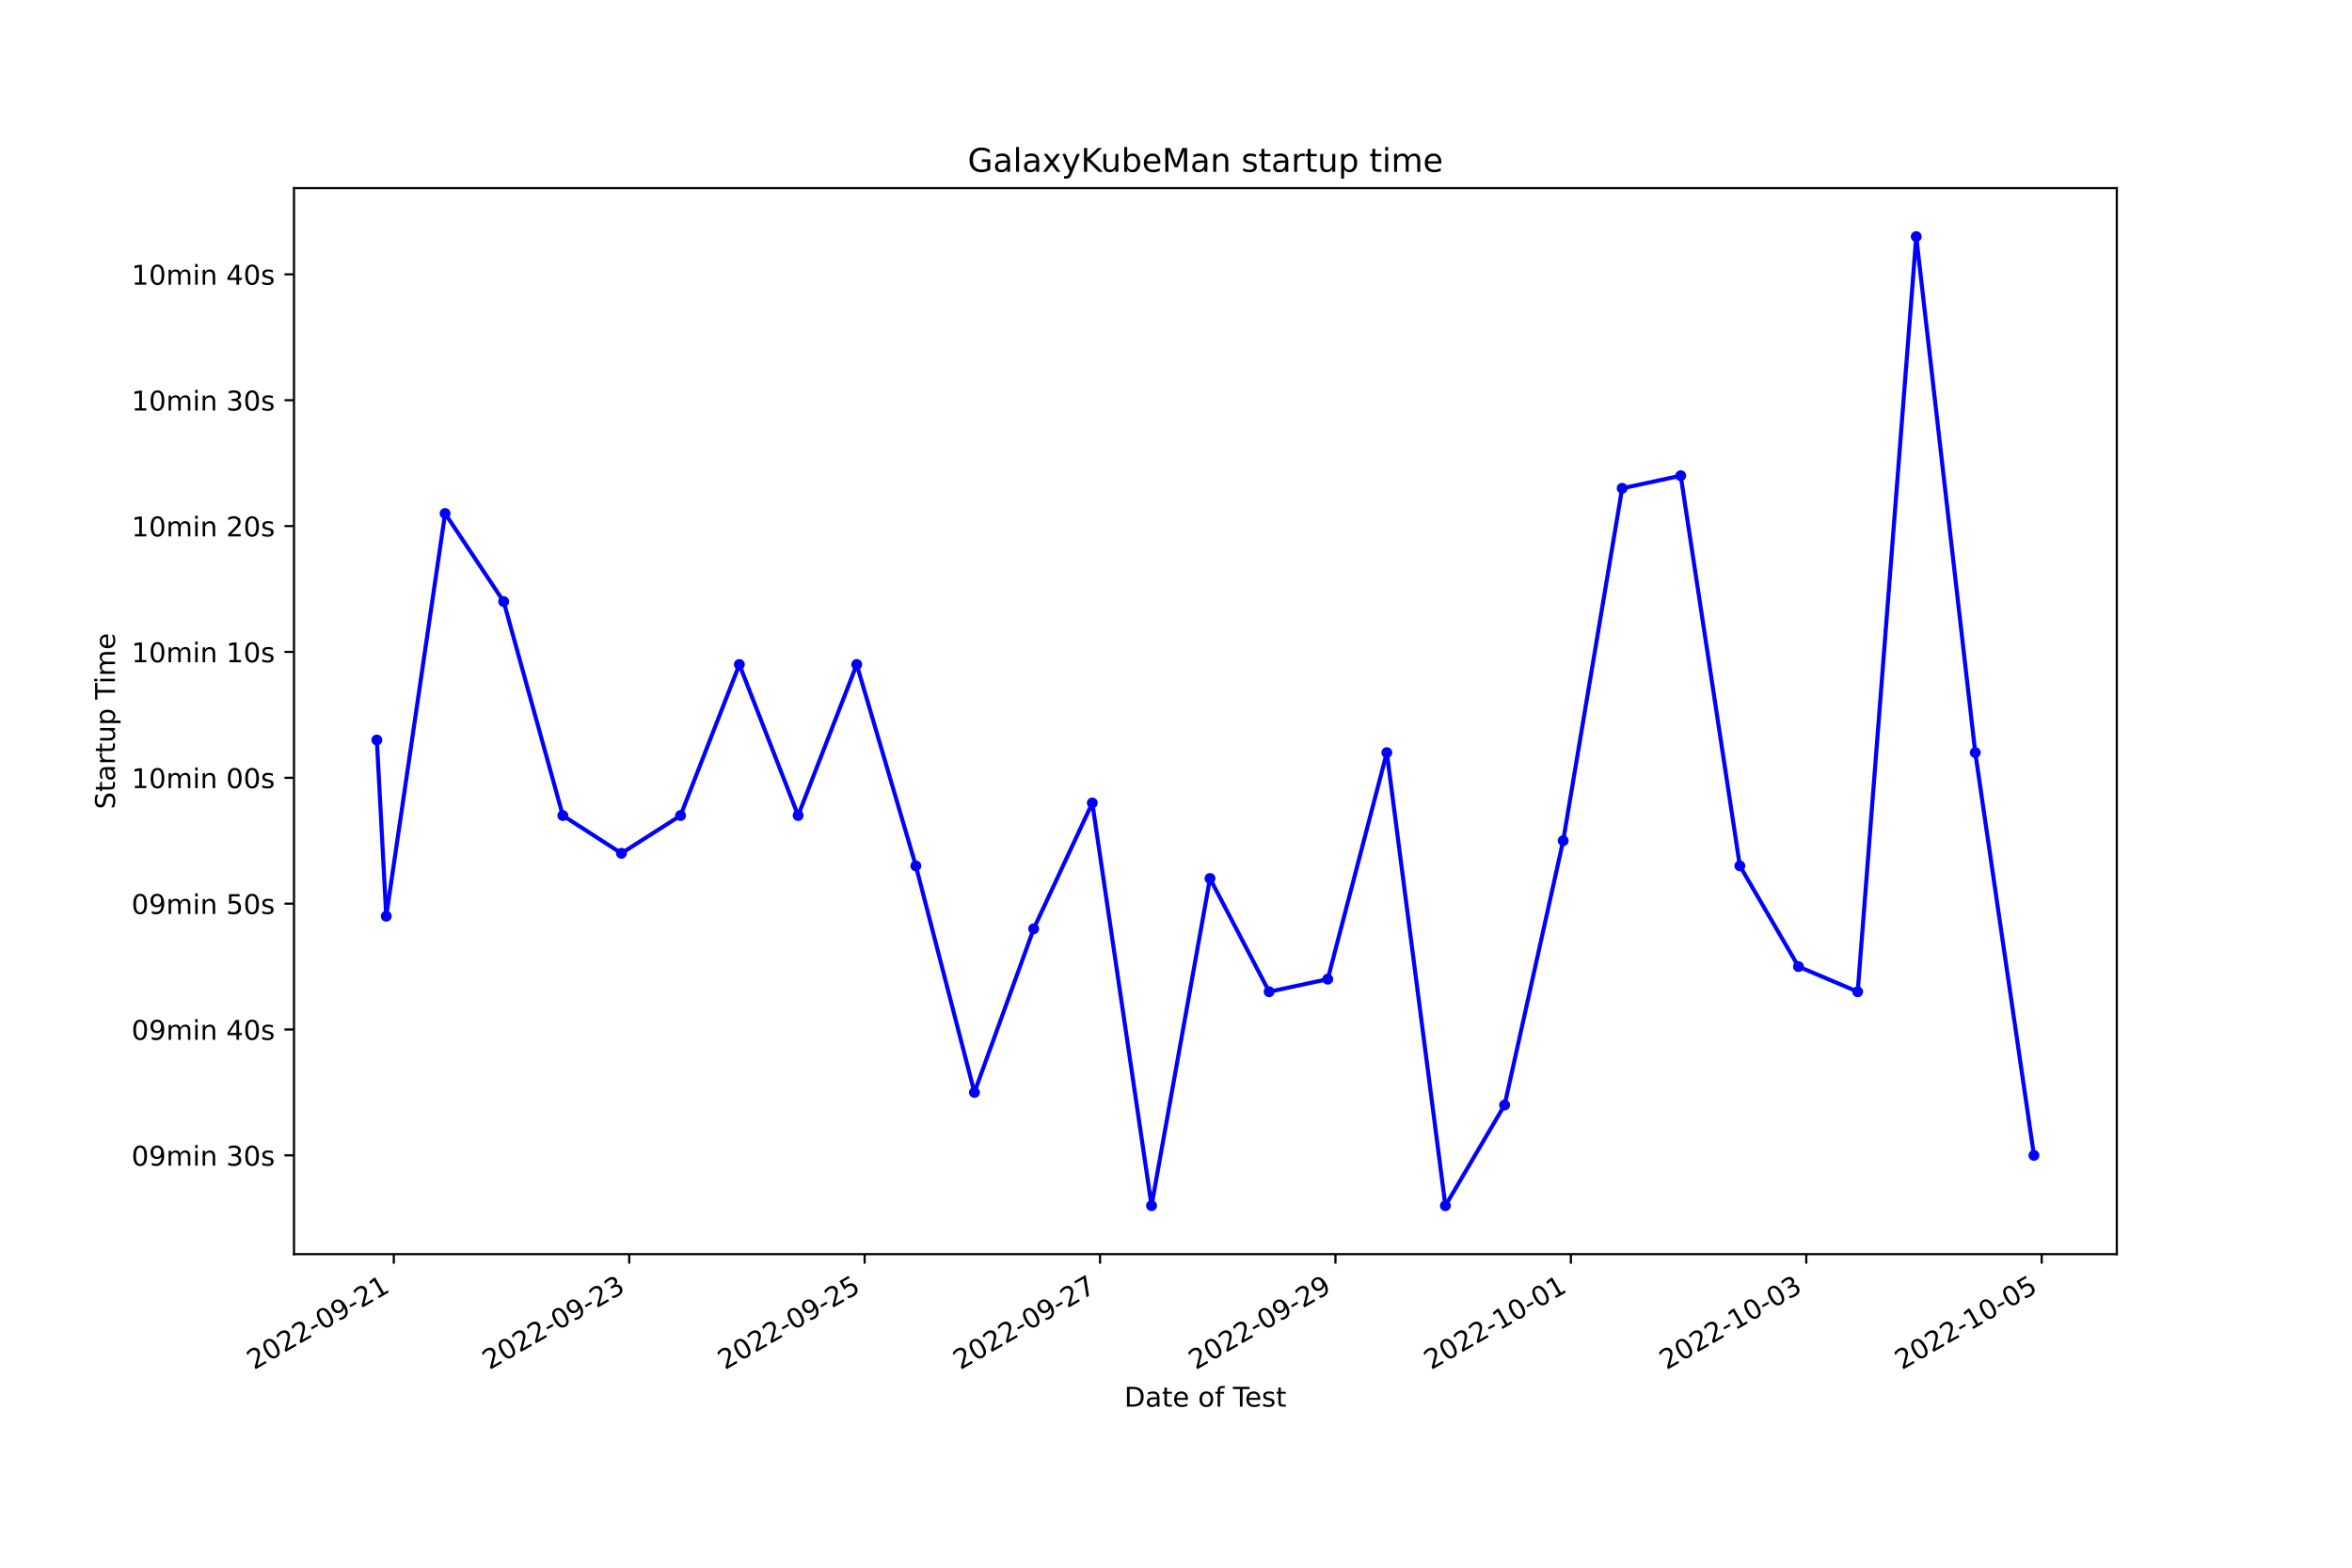
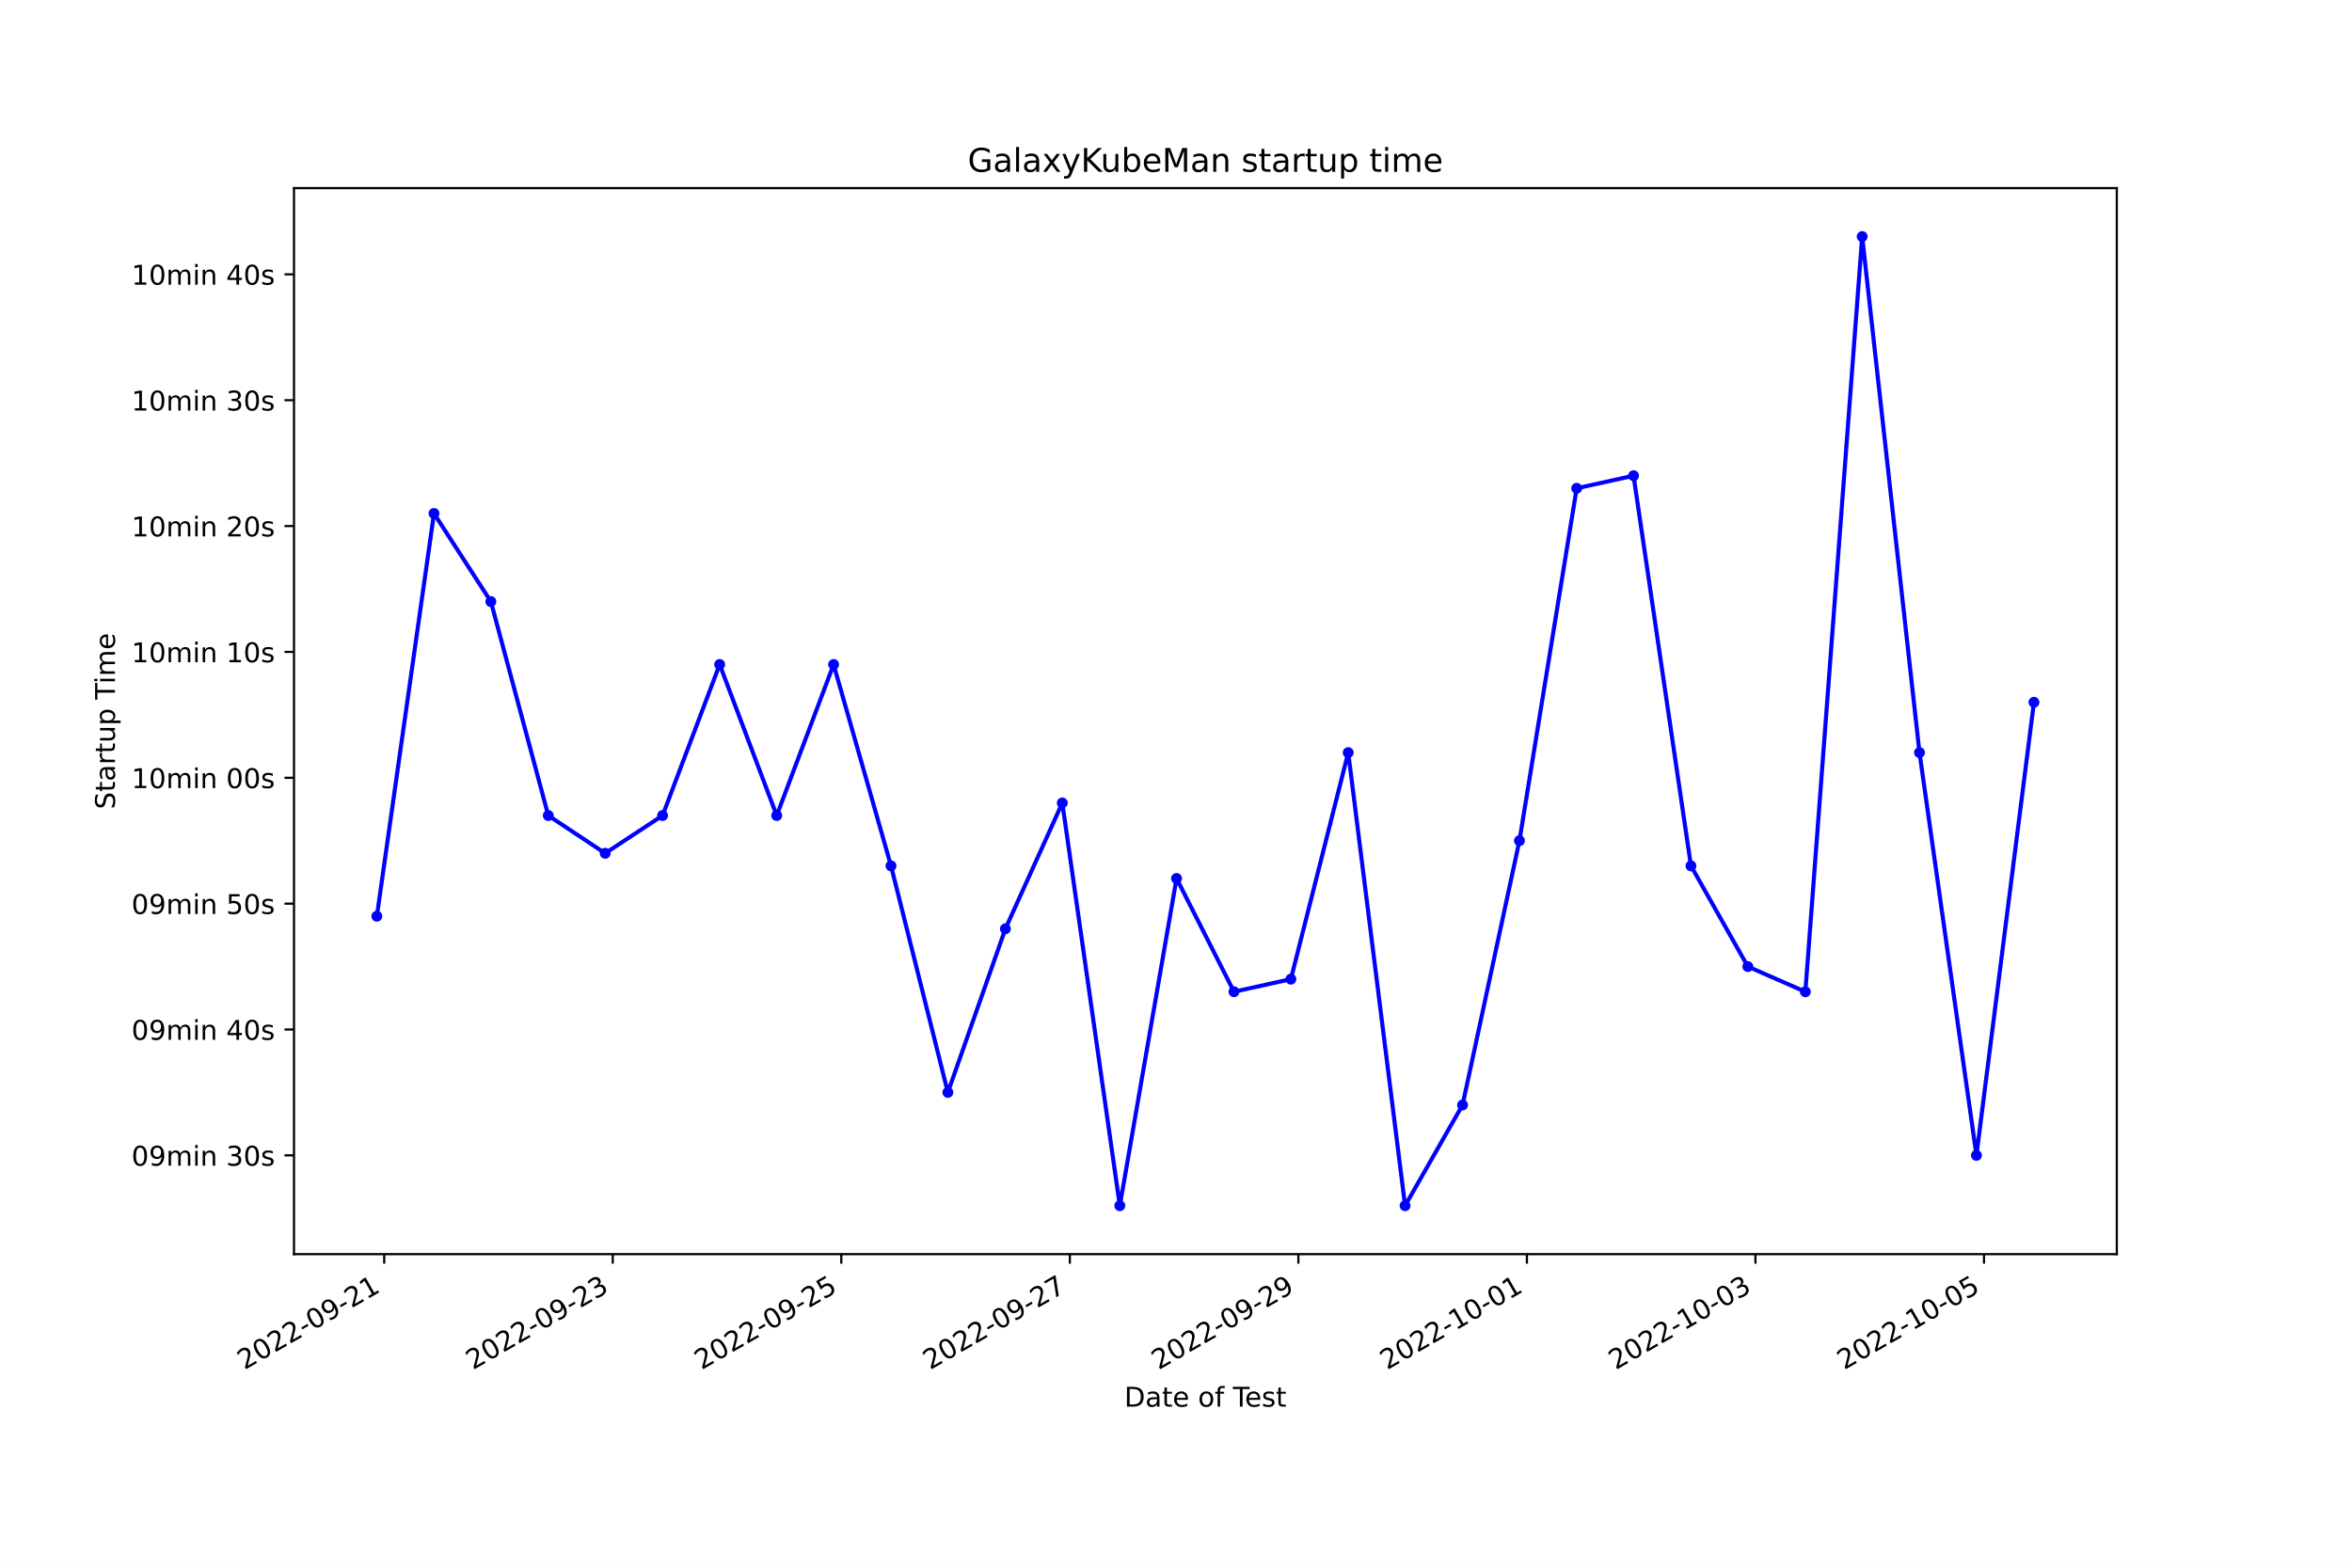
<svg xmlns="http://www.w3.org/2000/svg" xmlns:xlink="http://www.w3.org/1999/xlink" width="864pt" height="576pt" viewBox="0 0 864 576" version="1.1">
  <defs>
    <style type="text/css">*{stroke-linejoin: round; stroke-linecap: butt}</style>
  </defs>
  <g id="figure_1">
    <g id="patch_1">
      <path d="M 0 576  L 864 576  L 864 0  L 0 0  z " style="fill: #ffffff" />
    </g>
    <g id="axes_1">
      <g id="patch_2">
        <path d="M 108 460.8  L 777.6 460.8  L 777.6 69.12  L 108 69.12  z " style="fill: #ffffff" />
      </g>
      <g id="matplotlib.axis_1">
        <g id="xtick_1">
          <g id="line2d_1">
            <defs>
-               <path id="maec54ed084" d="M 0 0  L 0 3.5  " style="stroke: #000000; stroke-width: 0.8" />
+               <path id="mf86267c64c" d="M 0 0  L 0 3.5  " style="stroke: #000000; stroke-width: 0.8" />
            </defs>
            <g>
-               <use xlink:href="#maec54ed084" x="144.667" y="460.8" style="stroke: #000000; stroke-width: 0.8" />
+               <use xlink:href="#mf86267c64c" x="141.14" y="460.8" style="stroke: #000000; stroke-width: 0.8" />
            </g>
          </g>
          <g id="text_1">
-             <g transform="translate(93.29754 503.4383) rotate(-30) scale(0.1 -0.1)">
+             <g transform="translate(89.77061 503.4383) rotate(-30) scale(0.1 -0.1)">
              <defs>
                <path id="DejaVuSans-32" d="M 1228 531  L 3431 531  L 3431 0  L 469 0  L 469 531  Q 828 903 1448 1529  Q 2069 2156 2228 2338  Q 2531 2678 2651 2914  Q 2772 3150 2772 3378  Q 2772 3750 2511 3984  Q 2250 4219 1831 4219  Q 1534 4219 1204 4116  Q 875 4013 500 3803  L 500 4441  Q 881 4594 1212 4672  Q 1544 4750 1819 4750  Q 2544 4750 2975 4387  Q 3406 4025 3406 3419  Q 3406 3131 3298 2873  Q 3191 2616 2906 2266  Q 2828 2175 2409 1742  Q 1991 1309 1228 531  z " transform="scale(0.015625)" />
                <path id="DejaVuSans-30" d="M 2034 4250  Q 1547 4250 1301 3770  Q 1056 3291 1056 2328  Q 1056 1369 1301 889  Q 1547 409 2034 409  Q 2525 409 2770 889  Q 3016 1369 3016 2328  Q 3016 3291 2770 3770  Q 2525 4250 2034 4250  z M 2034 4750  Q 2819 4750 3233 4129  Q 3647 3509 3647 2328  Q 3647 1150 3233 529  Q 2819 -91 2034 -91  Q 1250 -91 836 529  Q 422 1150 422 2328  Q 422 3509 836 4129  Q 1250 4750 2034 4750  z " transform="scale(0.015625)" />
                <path id="DejaVuSans-2d" d="M 313 2009  L 1997 2009  L 1997 1497  L 313 1497  L 313 2009  z " transform="scale(0.015625)" />
                <path id="DejaVuSans-39" d="M 703 97  L 703 672  Q 941 559 1184 500  Q 1428 441 1663 441  Q 2288 441 2617 861  Q 2947 1281 2994 2138  Q 2813 1869 2534 1725  Q 2256 1581 1919 1581  Q 1219 1581 811 2004  Q 403 2428 403 3163  Q 403 3881 828 4315  Q 1253 4750 1959 4750  Q 2769 4750 3195 4129  Q 3622 3509 3622 2328  Q 3622 1225 3098 567  Q 2575 -91 1691 -91  Q 1453 -91 1209 -44  Q 966 3 703 97  z M 1959 2075  Q 2384 2075 2632 2365  Q 2881 2656 2881 3163  Q 2881 3666 2632 3958  Q 2384 4250 1959 4250  Q 1534 4250 1286 3958  Q 1038 3666 1038 3163  Q 1038 2656 1286 2365  Q 1534 2075 1959 2075  z " transform="scale(0.015625)" />
                <path id="DejaVuSans-31" d="M 794 531  L 1825 531  L 1825 4091  L 703 3866  L 703 4441  L 1819 4666  L 2450 4666  L 2450 531  L 3481 531  L 3481 0  L 794 0  L 794 531  z " transform="scale(0.015625)" />
              </defs>
              <use xlink:href="#DejaVuSans-32" />
              <use xlink:href="#DejaVuSans-30" x="63.623" />
              <use xlink:href="#DejaVuSans-32" x="127.246" />
              <use xlink:href="#DejaVuSans-32" x="190.869" />
              <use xlink:href="#DejaVuSans-2d" x="254.492" />
              <use xlink:href="#DejaVuSans-30" x="290.576" />
              <use xlink:href="#DejaVuSans-39" x="354.199" />
              <use xlink:href="#DejaVuSans-2d" x="417.822" />
              <use xlink:href="#DejaVuSans-32" x="453.906" />
              <use xlink:href="#DejaVuSans-31" x="517.529" />
            </g>
          </g>
        </g>
        <g id="xtick_2">
          <g id="line2d_2">
            <g>
-               <use xlink:href="#maec54ed084" x="231.145" y="460.8" style="stroke: #000000; stroke-width: 0.8" />
+               <use xlink:href="#mf86267c64c" x="225.093" y="460.8" style="stroke: #000000; stroke-width: 0.8" />
            </g>
          </g>
          <g id="text_2">
-             <g transform="translate(179.7756 503.4383) rotate(-30) scale(0.1 -0.1)">
+             <g transform="translate(173.7236 503.4383) rotate(-30) scale(0.1 -0.1)">
              <defs>
                <path id="DejaVuSans-33" d="M 2597 2516  Q 3050 2419 3304 2112  Q 3559 1806 3559 1356  Q 3559 666 3084 287  Q 2609 -91 1734 -91  Q 1441 -91 1130 -33  Q 819 25 488 141  L 488 750  Q 750 597 1062 519  Q 1375 441 1716 441  Q 2309 441 2620 675  Q 2931 909 2931 1356  Q 2931 1769 2642 2001  Q 2353 2234 1838 2234  L 1294 2234  L 1294 2753  L 1863 2753  Q 2328 2753 2575 2939  Q 2822 3125 2822 3475  Q 2822 3834 2567 4026  Q 2313 4219 1838 4219  Q 1578 4219 1281 4162  Q 984 4106 628 3988  L 628 4550  Q 988 4650 1302 4700  Q 1616 4750 1894 4750  Q 2613 4750 3031 4423  Q 3450 4097 3450 3541  Q 3450 3153 3228 2886  Q 3006 2619 2597 2516  z " transform="scale(0.015625)" />
              </defs>
              <use xlink:href="#DejaVuSans-32" />
              <use xlink:href="#DejaVuSans-30" x="63.623" />
              <use xlink:href="#DejaVuSans-32" x="127.246" />
              <use xlink:href="#DejaVuSans-32" x="190.869" />
              <use xlink:href="#DejaVuSans-2d" x="254.492" />
              <use xlink:href="#DejaVuSans-30" x="290.576" />
              <use xlink:href="#DejaVuSans-39" x="354.199" />
              <use xlink:href="#DejaVuSans-2d" x="417.822" />
              <use xlink:href="#DejaVuSans-32" x="453.906" />
              <use xlink:href="#DejaVuSans-33" x="517.529" />
            </g>
          </g>
        </g>
        <g id="xtick_3">
          <g id="line2d_3">
            <g>
-               <use xlink:href="#maec54ed084" x="317.623" y="460.8" style="stroke: #000000; stroke-width: 0.8" />
+               <use xlink:href="#mf86267c64c" x="309.046" y="460.8" style="stroke: #000000; stroke-width: 0.8" />
            </g>
          </g>
          <g id="text_3">
-             <g transform="translate(266.2537 503.4383) rotate(-30) scale(0.1 -0.1)">
+             <g transform="translate(257.6766 503.4383) rotate(-30) scale(0.1 -0.1)">
              <defs>
                <path id="DejaVuSans-35" d="M 691 4666  L 3169 4666  L 3169 4134  L 1269 4134  L 1269 2991  Q 1406 3038 1543 3061  Q 1681 3084 1819 3084  Q 2600 3084 3056 2656  Q 3513 2228 3513 1497  Q 3513 744 3044 326  Q 2575 -91 1722 -91  Q 1428 -91 1123 -41  Q 819 9 494 109  L 494 744  Q 775 591 1075 516  Q 1375 441 1709 441  Q 2250 441 2565 725  Q 2881 1009 2881 1497  Q 2881 1984 2565 2268  Q 2250 2553 1709 2553  Q 1456 2553 1204 2497  Q 953 2441 691 2322  L 691 4666  z " transform="scale(0.015625)" />
              </defs>
              <use xlink:href="#DejaVuSans-32" />
              <use xlink:href="#DejaVuSans-30" x="63.623" />
              <use xlink:href="#DejaVuSans-32" x="127.246" />
              <use xlink:href="#DejaVuSans-32" x="190.869" />
              <use xlink:href="#DejaVuSans-2d" x="254.492" />
              <use xlink:href="#DejaVuSans-30" x="290.576" />
              <use xlink:href="#DejaVuSans-39" x="354.199" />
              <use xlink:href="#DejaVuSans-2d" x="417.822" />
              <use xlink:href="#DejaVuSans-32" x="453.906" />
              <use xlink:href="#DejaVuSans-35" x="517.529" />
            </g>
          </g>
        </g>
        <g id="xtick_4">
          <g id="line2d_4">
            <g>
-               <use xlink:href="#maec54ed084" x="404.101" y="460.8" style="stroke: #000000; stroke-width: 0.8" />
+               <use xlink:href="#mf86267c64c" x="392.999" y="460.8" style="stroke: #000000; stroke-width: 0.8" />
            </g>
          </g>
          <g id="text_4">
-             <g transform="translate(352.7318 503.4383) rotate(-30) scale(0.1 -0.1)">
+             <g transform="translate(341.6296 503.4383) rotate(-30) scale(0.1 -0.1)">
              <defs>
                <path id="DejaVuSans-37" d="M 525 4666  L 3525 4666  L 3525 4397  L 1831 0  L 1172 0  L 2766 4134  L 525 4134  L 525 4666  z " transform="scale(0.015625)" />
              </defs>
              <use xlink:href="#DejaVuSans-32" />
              <use xlink:href="#DejaVuSans-30" x="63.623" />
              <use xlink:href="#DejaVuSans-32" x="127.246" />
              <use xlink:href="#DejaVuSans-32" x="190.869" />
              <use xlink:href="#DejaVuSans-2d" x="254.492" />
              <use xlink:href="#DejaVuSans-30" x="290.576" />
              <use xlink:href="#DejaVuSans-39" x="354.199" />
              <use xlink:href="#DejaVuSans-2d" x="417.822" />
              <use xlink:href="#DejaVuSans-32" x="453.906" />
              <use xlink:href="#DejaVuSans-37" x="517.529" />
            </g>
          </g>
        </g>
        <g id="xtick_5">
          <g id="line2d_5">
            <g>
-               <use xlink:href="#maec54ed084" x="490.579" y="460.8" style="stroke: #000000; stroke-width: 0.8" />
+               <use xlink:href="#mf86267c64c" x="476.952" y="460.8" style="stroke: #000000; stroke-width: 0.8" />
            </g>
          </g>
          <g id="text_5">
-             <g transform="translate(439.21 503.4383) rotate(-30) scale(0.1 -0.1)">
+             <g transform="translate(425.5826 503.4383) rotate(-30) scale(0.1 -0.1)">
              <use xlink:href="#DejaVuSans-32" />
              <use xlink:href="#DejaVuSans-30" x="63.623" />
              <use xlink:href="#DejaVuSans-32" x="127.246" />
              <use xlink:href="#DejaVuSans-32" x="190.869" />
              <use xlink:href="#DejaVuSans-2d" x="254.492" />
              <use xlink:href="#DejaVuSans-30" x="290.576" />
              <use xlink:href="#DejaVuSans-39" x="354.199" />
              <use xlink:href="#DejaVuSans-2d" x="417.822" />
              <use xlink:href="#DejaVuSans-32" x="453.906" />
              <use xlink:href="#DejaVuSans-39" x="517.529" />
            </g>
          </g>
        </g>
        <g id="xtick_6">
          <g id="line2d_6">
            <g>
-               <use xlink:href="#maec54ed084" x="577.058" y="460.8" style="stroke: #000000; stroke-width: 0.8" />
+               <use xlink:href="#mf86267c64c" x="560.905" y="460.8" style="stroke: #000000; stroke-width: 0.8" />
            </g>
          </g>
          <g id="text_6">
-             <g transform="translate(525.6881 503.4383) rotate(-30) scale(0.1 -0.1)">
+             <g transform="translate(509.5356 503.4383) rotate(-30) scale(0.1 -0.1)">
              <use xlink:href="#DejaVuSans-32" />
              <use xlink:href="#DejaVuSans-30" x="63.623" />
              <use xlink:href="#DejaVuSans-32" x="127.246" />
              <use xlink:href="#DejaVuSans-32" x="190.869" />
              <use xlink:href="#DejaVuSans-2d" x="254.492" />
              <use xlink:href="#DejaVuSans-31" x="290.576" />
              <use xlink:href="#DejaVuSans-30" x="354.199" />
              <use xlink:href="#DejaVuSans-2d" x="417.822" />
              <use xlink:href="#DejaVuSans-30" x="453.906" />
              <use xlink:href="#DejaVuSans-31" x="517.529" />
            </g>
          </g>
        </g>
        <g id="xtick_7">
          <g id="line2d_7">
            <g>
-               <use xlink:href="#maec54ed084" x="663.536" y="460.8" style="stroke: #000000; stroke-width: 0.8" />
+               <use xlink:href="#mf86267c64c" x="644.858" y="460.8" style="stroke: #000000; stroke-width: 0.8" />
            </g>
          </g>
          <g id="text_7">
-             <g transform="translate(612.1662 503.4383) rotate(-30) scale(0.1 -0.1)">
+             <g transform="translate(593.4886 503.4383) rotate(-30) scale(0.1 -0.1)">
              <use xlink:href="#DejaVuSans-32" />
              <use xlink:href="#DejaVuSans-30" x="63.623" />
              <use xlink:href="#DejaVuSans-32" x="127.246" />
              <use xlink:href="#DejaVuSans-32" x="190.869" />
              <use xlink:href="#DejaVuSans-2d" x="254.492" />
              <use xlink:href="#DejaVuSans-31" x="290.576" />
              <use xlink:href="#DejaVuSans-30" x="354.199" />
              <use xlink:href="#DejaVuSans-2d" x="417.822" />
              <use xlink:href="#DejaVuSans-30" x="453.906" />
              <use xlink:href="#DejaVuSans-33" x="517.529" />
            </g>
          </g>
        </g>
        <g id="xtick_8">
          <g id="line2d_8">
            <g>
-               <use xlink:href="#maec54ed084" x="750.014" y="460.8" style="stroke: #000000; stroke-width: 0.8" />
+               <use xlink:href="#mf86267c64c" x="728.811" y="460.8" style="stroke: #000000; stroke-width: 0.8" />
            </g>
          </g>
          <g id="text_8">
-             <g transform="translate(698.6443 503.4383) rotate(-30) scale(0.1 -0.1)">
+             <g transform="translate(677.4416 503.4383) rotate(-30) scale(0.1 -0.1)">
              <use xlink:href="#DejaVuSans-32" />
              <use xlink:href="#DejaVuSans-30" x="63.623" />
              <use xlink:href="#DejaVuSans-32" x="127.246" />
              <use xlink:href="#DejaVuSans-32" x="190.869" />
              <use xlink:href="#DejaVuSans-2d" x="254.492" />
              <use xlink:href="#DejaVuSans-31" x="290.576" />
              <use xlink:href="#DejaVuSans-30" x="354.199" />
              <use xlink:href="#DejaVuSans-2d" x="417.822" />
              <use xlink:href="#DejaVuSans-30" x="453.906" />
              <use xlink:href="#DejaVuSans-35" x="517.529" />
            </g>
          </g>
        </g>
        <g id="text_9">
          <g transform="translate(413.0063 516.8378) scale(0.1 -0.1)">
            <defs>
              <path id="DejaVuSans-44" d="M 1259 4147  L 1259 519  L 2022 519  Q 2988 519 3436 956  Q 3884 1394 3884 2338  Q 3884 3275 3436 3711  Q 2988 4147 2022 4147  L 1259 4147  z M 628 4666  L 1925 4666  Q 3281 4666 3915 4102  Q 4550 3538 4550 2338  Q 4550 1131 3912 565  Q 3275 0 1925 0  L 628 0  L 628 4666  z " transform="scale(0.015625)" />
              <path id="DejaVuSans-61" d="M 2194 1759  Q 1497 1759 1228 1600  Q 959 1441 959 1056  Q 959 750 1161 570  Q 1363 391 1709 391  Q 2188 391 2477 730  Q 2766 1069 2766 1631  L 2766 1759  L 2194 1759  z M 3341 1997  L 3341 0  L 2766 0  L 2766 531  Q 2569 213 2275 61  Q 1981 -91 1556 -91  Q 1019 -91 701 211  Q 384 513 384 1019  Q 384 1609 779 1909  Q 1175 2209 1959 2209  L 2766 2209  L 2766 2266  Q 2766 2663 2505 2880  Q 2244 3097 1772 3097  Q 1472 3097 1187 3025  Q 903 2953 641 2809  L 641 3341  Q 956 3463 1253 3523  Q 1550 3584 1831 3584  Q 2591 3584 2966 3190  Q 3341 2797 3341 1997  z " transform="scale(0.015625)" />
              <path id="DejaVuSans-74" d="M 1172 4494  L 1172 3500  L 2356 3500  L 2356 3053  L 1172 3053  L 1172 1153  Q 1172 725 1289 603  Q 1406 481 1766 481  L 2356 481  L 2356 0  L 1766 0  Q 1100 0 847 248  Q 594 497 594 1153  L 594 3053  L 172 3053  L 172 3500  L 594 3500  L 594 4494  L 1172 4494  z " transform="scale(0.015625)" />
              <path id="DejaVuSans-65" d="M 3597 1894  L 3597 1613  L 953 1613  Q 991 1019 1311 708  Q 1631 397 2203 397  Q 2534 397 2845 478  Q 3156 559 3463 722  L 3463 178  Q 3153 47 2828 -22  Q 2503 -91 2169 -91  Q 1331 -91 842 396  Q 353 884 353 1716  Q 353 2575 817 3079  Q 1281 3584 2069 3584  Q 2775 3584 3186 3129  Q 3597 2675 3597 1894  z M 3022 2063  Q 3016 2534 2758 2815  Q 2500 3097 2075 3097  Q 1594 3097 1305 2825  Q 1016 2553 972 2059  L 3022 2063  z " transform="scale(0.015625)" />
              <path id="DejaVuSans-20" transform="scale(0.015625)" />
              <path id="DejaVuSans-6f" d="M 1959 3097  Q 1497 3097 1228 2736  Q 959 2375 959 1747  Q 959 1119 1226 758  Q 1494 397 1959 397  Q 2419 397 2687 759  Q 2956 1122 2956 1747  Q 2956 2369 2687 2733  Q 2419 3097 1959 3097  z M 1959 3584  Q 2709 3584 3137 3096  Q 3566 2609 3566 1747  Q 3566 888 3137 398  Q 2709 -91 1959 -91  Q 1206 -91 779 398  Q 353 888 353 1747  Q 353 2609 779 3096  Q 1206 3584 1959 3584  z " transform="scale(0.015625)" />
              <path id="DejaVuSans-66" d="M 2375 4863  L 2375 4384  L 1825 4384  Q 1516 4384 1395 4259  Q 1275 4134 1275 3809  L 1275 3500  L 2222 3500  L 2222 3053  L 1275 3053  L 1275 0  L 697 0  L 697 3053  L 147 3053  L 147 3500  L 697 3500  L 697 3744  Q 697 4328 969 4595  Q 1241 4863 1831 4863  L 2375 4863  z " transform="scale(0.015625)" />
              <path id="DejaVuSans-54" d="M -19 4666  L 3928 4666  L 3928 4134  L 2272 4134  L 2272 0  L 1638 0  L 1638 4134  L -19 4134  L -19 4666  z " transform="scale(0.015625)" />
              <path id="DejaVuSans-73" d="M 2834 3397  L 2834 2853  Q 2591 2978 2328 3040  Q 2066 3103 1784 3103  Q 1356 3103 1142 2972  Q 928 2841 928 2578  Q 928 2378 1081 2264  Q 1234 2150 1697 2047  L 1894 2003  Q 2506 1872 2764 1633  Q 3022 1394 3022 966  Q 3022 478 2636 193  Q 2250 -91 1575 -91  Q 1294 -91 989 -36  Q 684 19 347 128  L 347 722  Q 666 556 975 473  Q 1284 391 1588 391  Q 1994 391 2212 530  Q 2431 669 2431 922  Q 2431 1156 2273 1281  Q 2116 1406 1581 1522  L 1381 1569  Q 847 1681 609 1914  Q 372 2147 372 2553  Q 372 3047 722 3315  Q 1072 3584 1716 3584  Q 2034 3584 2315 3537  Q 2597 3491 2834 3397  z " transform="scale(0.015625)" />
            </defs>
            <use xlink:href="#DejaVuSans-44" />
            <use xlink:href="#DejaVuSans-61" x="77.002" />
            <use xlink:href="#DejaVuSans-74" x="138.281" />
            <use xlink:href="#DejaVuSans-65" x="177.49" />
            <use xlink:href="#DejaVuSans-20" x="239.014" />
            <use xlink:href="#DejaVuSans-6f" x="270.801" />
            <use xlink:href="#DejaVuSans-66" x="331.982" />
            <use xlink:href="#DejaVuSans-20" x="367.188" />
            <use xlink:href="#DejaVuSans-54" x="398.975" />
            <use xlink:href="#DejaVuSans-65" x="443.059" />
            <use xlink:href="#DejaVuSans-73" x="504.582" />
            <use xlink:href="#DejaVuSans-74" x="556.682" />
          </g>
        </g>
      </g>
      <g id="matplotlib.axis_2">
        <g id="ytick_1">
          <g id="line2d_9">
            <defs>
-               <path id="mada3b5efde" d="M 0 0  L -3.5 0  " style="stroke: #000000; stroke-width: 0.8" />
+               <path id="m3856769254" d="M 0 0  L -3.5 0  " style="stroke: #000000; stroke-width: 0.8" />
            </defs>
            <g>
-               <use xlink:href="#mada3b5efde" x="108" y="424.499" style="stroke: #000000; stroke-width: 0.8" />
+               <use xlink:href="#m3856769254" x="108" y="424.499" style="stroke: #000000; stroke-width: 0.8" />
            </g>
          </g>
          <g id="text_10">
            <g transform="translate(48.30625 428.2983) scale(0.1 -0.1)">
              <defs>
                <path id="DejaVuSans-6d" d="M 3328 2828  Q 3544 3216 3844 3400  Q 4144 3584 4550 3584  Q 5097 3584 5394 3201  Q 5691 2819 5691 2113  L 5691 0  L 5113 0  L 5113 2094  Q 5113 2597 4934 2840  Q 4756 3084 4391 3084  Q 3944 3084 3684 2787  Q 3425 2491 3425 1978  L 3425 0  L 2847 0  L 2847 2094  Q 2847 2600 2669 2842  Q 2491 3084 2119 3084  Q 1678 3084 1418 2786  Q 1159 2488 1159 1978  L 1159 0  L 581 0  L 581 3500  L 1159 3500  L 1159 2956  Q 1356 3278 1631 3431  Q 1906 3584 2284 3584  Q 2666 3584 2933 3390  Q 3200 3197 3328 2828  z " transform="scale(0.015625)" />
                <path id="DejaVuSans-69" d="M 603 3500  L 1178 3500  L 1178 0  L 603 0  L 603 3500  z M 603 4863  L 1178 4863  L 1178 4134  L 603 4134  L 603 4863  z " transform="scale(0.015625)" />
                <path id="DejaVuSans-6e" d="M 3513 2113  L 3513 0  L 2938 0  L 2938 2094  Q 2938 2591 2744 2837  Q 2550 3084 2163 3084  Q 1697 3084 1428 2787  Q 1159 2491 1159 1978  L 1159 0  L 581 0  L 581 3500  L 1159 3500  L 1159 2956  Q 1366 3272 1645 3428  Q 1925 3584 2291 3584  Q 2894 3584 3203 3211  Q 3513 2838 3513 2113  z " transform="scale(0.015625)" />
              </defs>
              <use xlink:href="#DejaVuSans-30" />
              <use xlink:href="#DejaVuSans-39" x="63.623" />
              <use xlink:href="#DejaVuSans-6d" x="127.246" />
              <use xlink:href="#DejaVuSans-69" x="224.658" />
              <use xlink:href="#DejaVuSans-6e" x="252.441" />
              <use xlink:href="#DejaVuSans-20" x="315.82" />
              <use xlink:href="#DejaVuSans-33" x="347.607" />
              <use xlink:href="#DejaVuSans-30" x="411.23" />
              <use xlink:href="#DejaVuSans-73" x="474.854" />
            </g>
          </g>
        </g>
        <g id="ytick_2">
          <g id="line2d_10">
            <g>
-               <use xlink:href="#mada3b5efde" x="108" y="378.256" style="stroke: #000000; stroke-width: 0.8" />
+               <use xlink:href="#m3856769254" x="108" y="378.256" style="stroke: #000000; stroke-width: 0.8" />
            </g>
          </g>
          <g id="text_11">
            <g transform="translate(48.30625 382.0551) scale(0.1 -0.1)">
              <defs>
                <path id="DejaVuSans-34" d="M 2419 4116  L 825 1625  L 2419 1625  L 2419 4116  z M 2253 4666  L 3047 4666  L 3047 1625  L 3713 1625  L 3713 1100  L 3047 1100  L 3047 0  L 2419 0  L 2419 1100  L 313 1100  L 313 1709  L 2253 4666  z " transform="scale(0.015625)" />
              </defs>
              <use xlink:href="#DejaVuSans-30" />
              <use xlink:href="#DejaVuSans-39" x="63.623" />
              <use xlink:href="#DejaVuSans-6d" x="127.246" />
              <use xlink:href="#DejaVuSans-69" x="224.658" />
              <use xlink:href="#DejaVuSans-6e" x="252.441" />
              <use xlink:href="#DejaVuSans-20" x="315.82" />
              <use xlink:href="#DejaVuSans-34" x="347.607" />
              <use xlink:href="#DejaVuSans-30" x="411.23" />
              <use xlink:href="#DejaVuSans-73" x="474.854" />
            </g>
          </g>
        </g>
        <g id="ytick_3">
          <g id="line2d_11">
            <g>
-               <use xlink:href="#mada3b5efde" x="108" y="332.013" style="stroke: #000000; stroke-width: 0.8" />
+               <use xlink:href="#m3856769254" x="108" y="332.013" style="stroke: #000000; stroke-width: 0.8" />
            </g>
          </g>
          <g id="text_12">
            <g transform="translate(48.30625 335.8119) scale(0.1 -0.1)">
              <use xlink:href="#DejaVuSans-30" />
              <use xlink:href="#DejaVuSans-39" x="63.623" />
              <use xlink:href="#DejaVuSans-6d" x="127.246" />
              <use xlink:href="#DejaVuSans-69" x="224.658" />
              <use xlink:href="#DejaVuSans-6e" x="252.441" />
              <use xlink:href="#DejaVuSans-20" x="315.82" />
              <use xlink:href="#DejaVuSans-35" x="347.607" />
              <use xlink:href="#DejaVuSans-30" x="411.23" />
              <use xlink:href="#DejaVuSans-73" x="474.854" />
            </g>
          </g>
        </g>
        <g id="ytick_4">
          <g id="line2d_12">
            <g>
-               <use xlink:href="#mada3b5efde" x="108" y="285.769" style="stroke: #000000; stroke-width: 0.8" />
+               <use xlink:href="#m3856769254" x="108" y="285.769" style="stroke: #000000; stroke-width: 0.8" />
            </g>
          </g>
          <g id="text_13">
            <g transform="translate(48.30625 289.5687) scale(0.1 -0.1)">
              <use xlink:href="#DejaVuSans-31" />
              <use xlink:href="#DejaVuSans-30" x="63.623" />
              <use xlink:href="#DejaVuSans-6d" x="127.246" />
              <use xlink:href="#DejaVuSans-69" x="224.658" />
              <use xlink:href="#DejaVuSans-6e" x="252.441" />
              <use xlink:href="#DejaVuSans-20" x="315.82" />
              <use xlink:href="#DejaVuSans-30" x="347.607" />
              <use xlink:href="#DejaVuSans-30" x="411.23" />
              <use xlink:href="#DejaVuSans-73" x="474.854" />
            </g>
          </g>
        </g>
        <g id="ytick_5">
          <g id="line2d_13">
            <g>
-               <use xlink:href="#mada3b5efde" x="108" y="239.526" style="stroke: #000000; stroke-width: 0.8" />
+               <use xlink:href="#m3856769254" x="108" y="239.526" style="stroke: #000000; stroke-width: 0.8" />
            </g>
          </g>
          <g id="text_14">
            <g transform="translate(48.30625 243.3255) scale(0.1 -0.1)">
              <use xlink:href="#DejaVuSans-31" />
              <use xlink:href="#DejaVuSans-30" x="63.623" />
              <use xlink:href="#DejaVuSans-6d" x="127.246" />
              <use xlink:href="#DejaVuSans-69" x="224.658" />
              <use xlink:href="#DejaVuSans-6e" x="252.441" />
              <use xlink:href="#DejaVuSans-20" x="315.82" />
              <use xlink:href="#DejaVuSans-31" x="347.607" />
              <use xlink:href="#DejaVuSans-30" x="411.23" />
              <use xlink:href="#DejaVuSans-73" x="474.854" />
            </g>
          </g>
        </g>
        <g id="ytick_6">
          <g id="line2d_14">
            <g>
-               <use xlink:href="#mada3b5efde" x="108" y="193.283" style="stroke: #000000; stroke-width: 0.8" />
+               <use xlink:href="#m3856769254" x="108" y="193.283" style="stroke: #000000; stroke-width: 0.8" />
            </g>
          </g>
          <g id="text_15">
            <g transform="translate(48.30625 197.0822) scale(0.1 -0.1)">
              <use xlink:href="#DejaVuSans-31" />
              <use xlink:href="#DejaVuSans-30" x="63.623" />
              <use xlink:href="#DejaVuSans-6d" x="127.246" />
              <use xlink:href="#DejaVuSans-69" x="224.658" />
              <use xlink:href="#DejaVuSans-6e" x="252.441" />
              <use xlink:href="#DejaVuSans-20" x="315.82" />
              <use xlink:href="#DejaVuSans-32" x="347.607" />
              <use xlink:href="#DejaVuSans-30" x="411.23" />
              <use xlink:href="#DejaVuSans-73" x="474.854" />
            </g>
          </g>
        </g>
        <g id="ytick_7">
          <g id="line2d_15">
            <g>
-               <use xlink:href="#mada3b5efde" x="108" y="147.04" style="stroke: #000000; stroke-width: 0.8" />
+               <use xlink:href="#m3856769254" x="108" y="147.04" style="stroke: #000000; stroke-width: 0.8" />
            </g>
          </g>
          <g id="text_16">
            <g transform="translate(48.30625 150.839) scale(0.1 -0.1)">
              <use xlink:href="#DejaVuSans-31" />
              <use xlink:href="#DejaVuSans-30" x="63.623" />
              <use xlink:href="#DejaVuSans-6d" x="127.246" />
              <use xlink:href="#DejaVuSans-69" x="224.658" />
              <use xlink:href="#DejaVuSans-6e" x="252.441" />
              <use xlink:href="#DejaVuSans-20" x="315.82" />
              <use xlink:href="#DejaVuSans-33" x="347.607" />
              <use xlink:href="#DejaVuSans-30" x="411.23" />
              <use xlink:href="#DejaVuSans-73" x="474.854" />
            </g>
          </g>
        </g>
        <g id="ytick_8">
          <g id="line2d_16">
            <g>
-               <use xlink:href="#mada3b5efde" x="108" y="100.797" style="stroke: #000000; stroke-width: 0.8" />
+               <use xlink:href="#m3856769254" x="108" y="100.797" style="stroke: #000000; stroke-width: 0.8" />
            </g>
          </g>
          <g id="text_17">
            <g transform="translate(48.30625 104.5958) scale(0.1 -0.1)">
              <use xlink:href="#DejaVuSans-31" />
              <use xlink:href="#DejaVuSans-30" x="63.623" />
              <use xlink:href="#DejaVuSans-6d" x="127.246" />
              <use xlink:href="#DejaVuSans-69" x="224.658" />
              <use xlink:href="#DejaVuSans-6e" x="252.441" />
              <use xlink:href="#DejaVuSans-20" x="315.82" />
              <use xlink:href="#DejaVuSans-34" x="347.607" />
              <use xlink:href="#DejaVuSans-30" x="411.23" />
              <use xlink:href="#DejaVuSans-73" x="474.854" />
            </g>
          </g>
        </g>
        <g id="text_18">
          <g transform="translate(42.22656 297.3397) rotate(-90) scale(0.1 -0.1)">
            <defs>
              <path id="DejaVuSans-53" d="M 3425 4513  L 3425 3897  Q 3066 4069 2747 4153  Q 2428 4238 2131 4238  Q 1616 4238 1336 4038  Q 1056 3838 1056 3469  Q 1056 3159 1242 3001  Q 1428 2844 1947 2747  L 2328 2669  Q 3034 2534 3370 2195  Q 3706 1856 3706 1288  Q 3706 609 3251 259  Q 2797 -91 1919 -91  Q 1588 -91 1214 -16  Q 841 59 441 206  L 441 856  Q 825 641 1194 531  Q 1563 422 1919 422  Q 2459 422 2753 634  Q 3047 847 3047 1241  Q 3047 1584 2836 1778  Q 2625 1972 2144 2069  L 1759 2144  Q 1053 2284 737 2584  Q 422 2884 422 3419  Q 422 4038 858 4394  Q 1294 4750 2059 4750  Q 2388 4750 2728 4690  Q 3069 4631 3425 4513  z " transform="scale(0.015625)" />
              <path id="DejaVuSans-72" d="M 2631 2963  Q 2534 3019 2420 3045  Q 2306 3072 2169 3072  Q 1681 3072 1420 2755  Q 1159 2438 1159 1844  L 1159 0  L 581 0  L 581 3500  L 1159 3500  L 1159 2956  Q 1341 3275 1631 3429  Q 1922 3584 2338 3584  Q 2397 3584 2469 3576  Q 2541 3569 2628 3553  L 2631 2963  z " transform="scale(0.015625)" />
              <path id="DejaVuSans-75" d="M 544 1381  L 544 3500  L 1119 3500  L 1119 1403  Q 1119 906 1312 657  Q 1506 409 1894 409  Q 2359 409 2629 706  Q 2900 1003 2900 1516  L 2900 3500  L 3475 3500  L 3475 0  L 2900 0  L 2900 538  Q 2691 219 2414 64  Q 2138 -91 1772 -91  Q 1169 -91 856 284  Q 544 659 544 1381  z M 1991 3584  L 1991 3584  z " transform="scale(0.015625)" />
              <path id="DejaVuSans-70" d="M 1159 525  L 1159 -1331  L 581 -1331  L 581 3500  L 1159 3500  L 1159 2969  Q 1341 3281 1617 3432  Q 1894 3584 2278 3584  Q 2916 3584 3314 3078  Q 3713 2572 3713 1747  Q 3713 922 3314 415  Q 2916 -91 2278 -91  Q 1894 -91 1617 61  Q 1341 213 1159 525  z M 3116 1747  Q 3116 2381 2855 2742  Q 2594 3103 2138 3103  Q 1681 3103 1420 2742  Q 1159 2381 1159 1747  Q 1159 1113 1420 752  Q 1681 391 2138 391  Q 2594 391 2855 752  Q 3116 1113 3116 1747  z " transform="scale(0.015625)" />
            </defs>
            <use xlink:href="#DejaVuSans-53" />
            <use xlink:href="#DejaVuSans-74" x="63.477" />
            <use xlink:href="#DejaVuSans-61" x="102.686" />
            <use xlink:href="#DejaVuSans-72" x="163.965" />
            <use xlink:href="#DejaVuSans-74" x="205.078" />
            <use xlink:href="#DejaVuSans-75" x="244.287" />
            <use xlink:href="#DejaVuSans-70" x="307.666" />
            <use xlink:href="#DejaVuSans-20" x="371.143" />
            <use xlink:href="#DejaVuSans-54" x="402.93" />
            <use xlink:href="#DejaVuSans-69" x="460.889" />
            <use xlink:href="#DejaVuSans-6d" x="488.672" />
            <use xlink:href="#DejaVuSans-65" x="586.084" />
          </g>
        </g>
      </g>
      <g id="line2d_17">
-         <path d="M 747.164 424.499  L 725.609 276.521  L 703.922 86.924  L 682.421 364.383  L 660.657 355.134  L 639.132 318.14  L 617.405 174.786  L 595.891 179.41  L 574.233 308.891  L 552.707 406.002  L 530.96 442.996  L 509.445 276.521  L 487.743 359.759  L 466.218 364.383  L 444.489 322.764  L 423.016 442.996  L 401.255 295.018  L 379.72 341.261  L 357.95 401.377  L 336.44 318.14  L 314.712 244.151  L 293.188 299.642  L 271.602 244.151  L 250 299.642  L 228.279 313.515  L 206.75 299.642  L 185.024 221.029  L 163.505 188.659  L 141.882 336.637  L 138.436 271.896  " clip-path="url(#p98dc92cc54)" style="fill: none; stroke: #0000ff; stroke-width: 1.5; stroke-linecap: square" />
+         <path d="M 747.164 258.024  L 726.044 424.499  L 705.119 276.521  L 684.065 86.924  L 663.192 364.383  L 642.063 355.134  L 621.167 318.14  L 600.075 174.786  L 579.189 179.41  L 558.163 308.891  L 537.265 406.002  L 516.154 442.996  L 495.267 276.521  L 474.199 359.759  L 453.302 364.383  L 432.207 322.764  L 411.362 442.996  L 390.236 295.018  L 369.33 341.261  L 348.195 401.377  L 327.313 318.14  L 306.219 244.151  L 285.324 299.642  L 264.369 244.151  L 243.398 299.642  L 222.311 313.515  L 201.41 299.642  L 180.319 221.029  L 159.428 188.659  L 138.436 336.637  " clip-path="url(#p9100a5cd96)" style="fill: none; stroke: #0000ff; stroke-width: 1.5; stroke-linecap: square" />
        <defs>
-           <path id="m944978e26c" d="M 0 1.5  C 0.398 1.5 0.779 1.342 1.061 1.061  C 1.342 0.779 1.5 0.398 1.5 0  C 1.5 -0.398 1.342 -0.779 1.061 -1.061  C 0.779 -1.342 0.398 -1.5 0 -1.5  C -0.398 -1.5 -0.779 -1.342 -1.061 -1.061  C -1.342 -0.779 -1.5 -0.398 -1.5 0  C -1.5 0.398 -1.342 0.779 -1.061 1.061  C -0.779 1.342 -0.398 1.5 0 1.5  z " style="stroke: #0000ff" />
+           <path id="m880133dc45" d="M 0 1.5  C 0.398 1.5 0.779 1.342 1.061 1.061  C 1.342 0.779 1.5 0.398 1.5 0  C 1.5 -0.398 1.342 -0.779 1.061 -1.061  C 0.779 -1.342 0.398 -1.5 0 -1.5  C -0.398 -1.5 -0.779 -1.342 -1.061 -1.061  C -1.342 -0.779 -1.5 -0.398 -1.5 0  C -1.5 0.398 -1.342 0.779 -1.061 1.061  C -0.779 1.342 -0.398 1.5 0 1.5  z " style="stroke: #0000ff" />
        </defs>
-         <g clip-path="url(#p98dc92cc54)">
-           <use xlink:href="#m944978e26c" x="747.164" y="424.499" style="fill: #0000ff; stroke: #0000ff" />
-           <use xlink:href="#m944978e26c" x="725.609" y="276.521" style="fill: #0000ff; stroke: #0000ff" />
-           <use xlink:href="#m944978e26c" x="703.922" y="86.924" style="fill: #0000ff; stroke: #0000ff" />
-           <use xlink:href="#m944978e26c" x="682.421" y="364.383" style="fill: #0000ff; stroke: #0000ff" />
-           <use xlink:href="#m944978e26c" x="660.657" y="355.134" style="fill: #0000ff; stroke: #0000ff" />
-           <use xlink:href="#m944978e26c" x="639.132" y="318.14" style="fill: #0000ff; stroke: #0000ff" />
-           <use xlink:href="#m944978e26c" x="617.405" y="174.786" style="fill: #0000ff; stroke: #0000ff" />
-           <use xlink:href="#m944978e26c" x="595.891" y="179.41" style="fill: #0000ff; stroke: #0000ff" />
-           <use xlink:href="#m944978e26c" x="574.233" y="308.891" style="fill: #0000ff; stroke: #0000ff" />
-           <use xlink:href="#m944978e26c" x="552.707" y="406.002" style="fill: #0000ff; stroke: #0000ff" />
-           <use xlink:href="#m944978e26c" x="530.96" y="442.996" style="fill: #0000ff; stroke: #0000ff" />
-           <use xlink:href="#m944978e26c" x="509.445" y="276.521" style="fill: #0000ff; stroke: #0000ff" />
-           <use xlink:href="#m944978e26c" x="487.743" y="359.759" style="fill: #0000ff; stroke: #0000ff" />
-           <use xlink:href="#m944978e26c" x="466.218" y="364.383" style="fill: #0000ff; stroke: #0000ff" />
-           <use xlink:href="#m944978e26c" x="444.489" y="322.764" style="fill: #0000ff; stroke: #0000ff" />
-           <use xlink:href="#m944978e26c" x="423.016" y="442.996" style="fill: #0000ff; stroke: #0000ff" />
-           <use xlink:href="#m944978e26c" x="401.255" y="295.018" style="fill: #0000ff; stroke: #0000ff" />
-           <use xlink:href="#m944978e26c" x="379.72" y="341.261" style="fill: #0000ff; stroke: #0000ff" />
-           <use xlink:href="#m944978e26c" x="357.95" y="401.377" style="fill: #0000ff; stroke: #0000ff" />
-           <use xlink:href="#m944978e26c" x="336.44" y="318.14" style="fill: #0000ff; stroke: #0000ff" />
-           <use xlink:href="#m944978e26c" x="314.712" y="244.151" style="fill: #0000ff; stroke: #0000ff" />
-           <use xlink:href="#m944978e26c" x="293.188" y="299.642" style="fill: #0000ff; stroke: #0000ff" />
-           <use xlink:href="#m944978e26c" x="271.602" y="244.151" style="fill: #0000ff; stroke: #0000ff" />
-           <use xlink:href="#m944978e26c" x="250" y="299.642" style="fill: #0000ff; stroke: #0000ff" />
-           <use xlink:href="#m944978e26c" x="228.279" y="313.515" style="fill: #0000ff; stroke: #0000ff" />
-           <use xlink:href="#m944978e26c" x="206.75" y="299.642" style="fill: #0000ff; stroke: #0000ff" />
-           <use xlink:href="#m944978e26c" x="185.024" y="221.029" style="fill: #0000ff; stroke: #0000ff" />
-           <use xlink:href="#m944978e26c" x="163.505" y="188.659" style="fill: #0000ff; stroke: #0000ff" />
-           <use xlink:href="#m944978e26c" x="141.882" y="336.637" style="fill: #0000ff; stroke: #0000ff" />
-           <use xlink:href="#m944978e26c" x="138.436" y="271.896" style="fill: #0000ff; stroke: #0000ff" />
+         <g clip-path="url(#p9100a5cd96)">
+           <use xlink:href="#m880133dc45" x="747.164" y="258.024" style="fill: #0000ff; stroke: #0000ff" />
+           <use xlink:href="#m880133dc45" x="726.044" y="424.499" style="fill: #0000ff; stroke: #0000ff" />
+           <use xlink:href="#m880133dc45" x="705.119" y="276.521" style="fill: #0000ff; stroke: #0000ff" />
+           <use xlink:href="#m880133dc45" x="684.065" y="86.924" style="fill: #0000ff; stroke: #0000ff" />
+           <use xlink:href="#m880133dc45" x="663.192" y="364.383" style="fill: #0000ff; stroke: #0000ff" />
+           <use xlink:href="#m880133dc45" x="642.063" y="355.134" style="fill: #0000ff; stroke: #0000ff" />
+           <use xlink:href="#m880133dc45" x="621.167" y="318.14" style="fill: #0000ff; stroke: #0000ff" />
+           <use xlink:href="#m880133dc45" x="600.075" y="174.786" style="fill: #0000ff; stroke: #0000ff" />
+           <use xlink:href="#m880133dc45" x="579.189" y="179.41" style="fill: #0000ff; stroke: #0000ff" />
+           <use xlink:href="#m880133dc45" x="558.163" y="308.891" style="fill: #0000ff; stroke: #0000ff" />
+           <use xlink:href="#m880133dc45" x="537.265" y="406.002" style="fill: #0000ff; stroke: #0000ff" />
+           <use xlink:href="#m880133dc45" x="516.154" y="442.996" style="fill: #0000ff; stroke: #0000ff" />
+           <use xlink:href="#m880133dc45" x="495.267" y="276.521" style="fill: #0000ff; stroke: #0000ff" />
+           <use xlink:href="#m880133dc45" x="474.199" y="359.759" style="fill: #0000ff; stroke: #0000ff" />
+           <use xlink:href="#m880133dc45" x="453.302" y="364.383" style="fill: #0000ff; stroke: #0000ff" />
+           <use xlink:href="#m880133dc45" x="432.207" y="322.764" style="fill: #0000ff; stroke: #0000ff" />
+           <use xlink:href="#m880133dc45" x="411.362" y="442.996" style="fill: #0000ff; stroke: #0000ff" />
+           <use xlink:href="#m880133dc45" x="390.236" y="295.018" style="fill: #0000ff; stroke: #0000ff" />
+           <use xlink:href="#m880133dc45" x="369.33" y="341.261" style="fill: #0000ff; stroke: #0000ff" />
+           <use xlink:href="#m880133dc45" x="348.195" y="401.377" style="fill: #0000ff; stroke: #0000ff" />
+           <use xlink:href="#m880133dc45" x="327.313" y="318.14" style="fill: #0000ff; stroke: #0000ff" />
+           <use xlink:href="#m880133dc45" x="306.219" y="244.151" style="fill: #0000ff; stroke: #0000ff" />
+           <use xlink:href="#m880133dc45" x="285.324" y="299.642" style="fill: #0000ff; stroke: #0000ff" />
+           <use xlink:href="#m880133dc45" x="264.369" y="244.151" style="fill: #0000ff; stroke: #0000ff" />
+           <use xlink:href="#m880133dc45" x="243.398" y="299.642" style="fill: #0000ff; stroke: #0000ff" />
+           <use xlink:href="#m880133dc45" x="222.311" y="313.515" style="fill: #0000ff; stroke: #0000ff" />
+           <use xlink:href="#m880133dc45" x="201.41" y="299.642" style="fill: #0000ff; stroke: #0000ff" />
+           <use xlink:href="#m880133dc45" x="180.319" y="221.029" style="fill: #0000ff; stroke: #0000ff" />
+           <use xlink:href="#m880133dc45" x="159.428" y="188.659" style="fill: #0000ff; stroke: #0000ff" />
+           <use xlink:href="#m880133dc45" x="138.436" y="336.637" style="fill: #0000ff; stroke: #0000ff" />
        </g>
      </g>
      <g id="patch_3">
        <path d="M 108 460.8  L 108 69.12  " style="fill: none; stroke: #000000; stroke-width: 0.8; stroke-linejoin: miter; stroke-linecap: square" />
      </g>
      <g id="patch_4">
        <path d="M 777.6 460.8  L 777.6 69.12  " style="fill: none; stroke: #000000; stroke-width: 0.8; stroke-linejoin: miter; stroke-linecap: square" />
      </g>
      <g id="patch_5">
        <path d="M 108 460.8  L 777.6 460.8  " style="fill: none; stroke: #000000; stroke-width: 0.8; stroke-linejoin: miter; stroke-linecap: square" />
      </g>
      <g id="patch_6">
        <path d="M 108 69.12  L 777.6 69.12  " style="fill: none; stroke: #000000; stroke-width: 0.8; stroke-linejoin: miter; stroke-linecap: square" />
      </g>
      <g id="text_19">
        <g transform="translate(355.4794 63.12) scale(0.12 -0.12)">
          <defs>
            <path id="DejaVuSans-47" d="M 3809 666  L 3809 1919  L 2778 1919  L 2778 2438  L 4434 2438  L 4434 434  Q 4069 175 3628 42  Q 3188 -91 2688 -91  Q 1594 -91 976 548  Q 359 1188 359 2328  Q 359 3472 976 4111  Q 1594 4750 2688 4750  Q 3144 4750 3555 4637  Q 3966 4525 4313 4306  L 4313 3634  Q 3963 3931 3569 4081  Q 3175 4231 2741 4231  Q 1884 4231 1454 3753  Q 1025 3275 1025 2328  Q 1025 1384 1454 906  Q 1884 428 2741 428  Q 3075 428 3337 486  Q 3600 544 3809 666  z " transform="scale(0.015625)" />
            <path id="DejaVuSans-6c" d="M 603 4863  L 1178 4863  L 1178 0  L 603 0  L 603 4863  z " transform="scale(0.015625)" />
            <path id="DejaVuSans-78" d="M 3513 3500  L 2247 1797  L 3578 0  L 2900 0  L 1881 1375  L 863 0  L 184 0  L 1544 1831  L 300 3500  L 978 3500  L 1906 2253  L 2834 3500  L 3513 3500  z " transform="scale(0.015625)" />
            <path id="DejaVuSans-79" d="M 2059 -325  Q 1816 -950 1584 -1140  Q 1353 -1331 966 -1331  L 506 -1331  L 506 -850  L 844 -850  Q 1081 -850 1212 -737  Q 1344 -625 1503 -206  L 1606 56  L 191 3500  L 800 3500  L 1894 763  L 2988 3500  L 3597 3500  L 2059 -325  z " transform="scale(0.015625)" />
            <path id="DejaVuSans-4b" d="M 628 4666  L 1259 4666  L 1259 2694  L 3353 4666  L 4166 4666  L 1850 2491  L 4331 0  L 3500 0  L 1259 2247  L 1259 0  L 628 0  L 628 4666  z " transform="scale(0.015625)" />
            <path id="DejaVuSans-62" d="M 3116 1747  Q 3116 2381 2855 2742  Q 2594 3103 2138 3103  Q 1681 3103 1420 2742  Q 1159 2381 1159 1747  Q 1159 1113 1420 752  Q 1681 391 2138 391  Q 2594 391 2855 752  Q 3116 1113 3116 1747  z M 1159 2969  Q 1341 3281 1617 3432  Q 1894 3584 2278 3584  Q 2916 3584 3314 3078  Q 3713 2572 3713 1747  Q 3713 922 3314 415  Q 2916 -91 2278 -91  Q 1894 -91 1617 61  Q 1341 213 1159 525  L 1159 0  L 581 0  L 581 4863  L 1159 4863  L 1159 2969  z " transform="scale(0.015625)" />
            <path id="DejaVuSans-4d" d="M 628 4666  L 1569 4666  L 2759 1491  L 3956 4666  L 4897 4666  L 4897 0  L 4281 0  L 4281 4097  L 3078 897  L 2444 897  L 1241 4097  L 1241 0  L 628 0  L 628 4666  z " transform="scale(0.015625)" />
          </defs>
          <use xlink:href="#DejaVuSans-47" />
          <use xlink:href="#DejaVuSans-61" x="77.49" />
          <use xlink:href="#DejaVuSans-6c" x="138.77" />
          <use xlink:href="#DejaVuSans-61" x="166.553" />
          <use xlink:href="#DejaVuSans-78" x="227.832" />
          <use xlink:href="#DejaVuSans-79" x="287.012" />
          <use xlink:href="#DejaVuSans-4b" x="346.191" />
          <use xlink:href="#DejaVuSans-75" x="406.768" />
          <use xlink:href="#DejaVuSans-62" x="470.146" />
          <use xlink:href="#DejaVuSans-65" x="533.623" />
          <use xlink:href="#DejaVuSans-4d" x="595.146" />
          <use xlink:href="#DejaVuSans-61" x="681.426" />
          <use xlink:href="#DejaVuSans-6e" x="742.705" />
          <use xlink:href="#DejaVuSans-20" x="806.084" />
          <use xlink:href="#DejaVuSans-73" x="837.871" />
          <use xlink:href="#DejaVuSans-74" x="889.971" />
          <use xlink:href="#DejaVuSans-61" x="929.18" />
          <use xlink:href="#DejaVuSans-72" x="990.459" />
          <use xlink:href="#DejaVuSans-74" x="1031.572" />
          <use xlink:href="#DejaVuSans-75" x="1070.781" />
          <use xlink:href="#DejaVuSans-70" x="1134.16" />
          <use xlink:href="#DejaVuSans-20" x="1197.637" />
          <use xlink:href="#DejaVuSans-74" x="1229.424" />
          <use xlink:href="#DejaVuSans-69" x="1268.633" />
          <use xlink:href="#DejaVuSans-6d" x="1296.416" />
          <use xlink:href="#DejaVuSans-65" x="1393.828" />
        </g>
      </g>
    </g>
  </g>
  <defs>
-     <clipPath id="p98dc92cc54">
+     <clipPath id="p9100a5cd96">
      <rect x="108" y="69.12" width="669.6" height="391.68" />
    </clipPath>
  </defs>
</svg>
